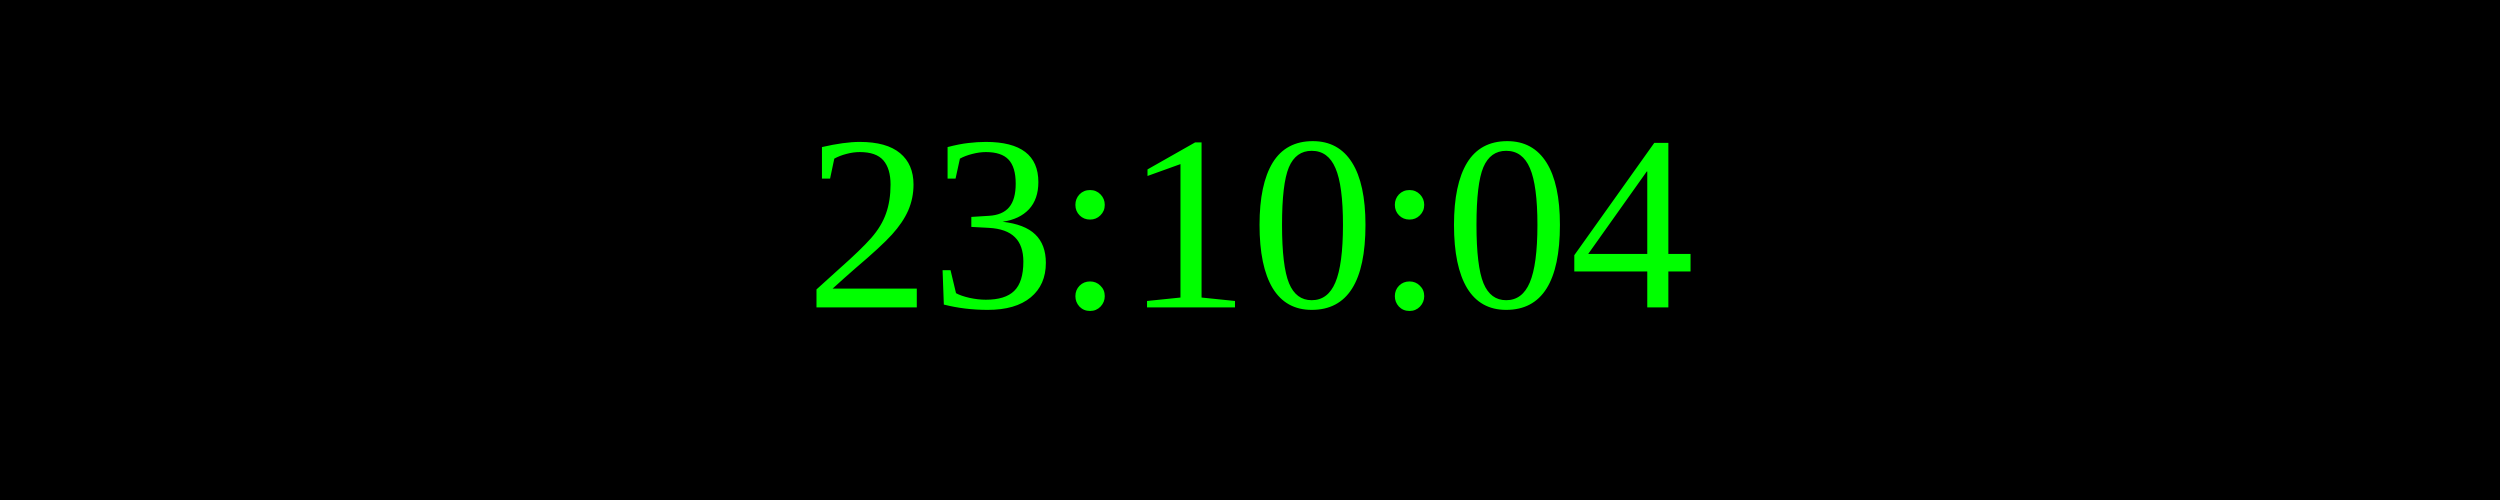
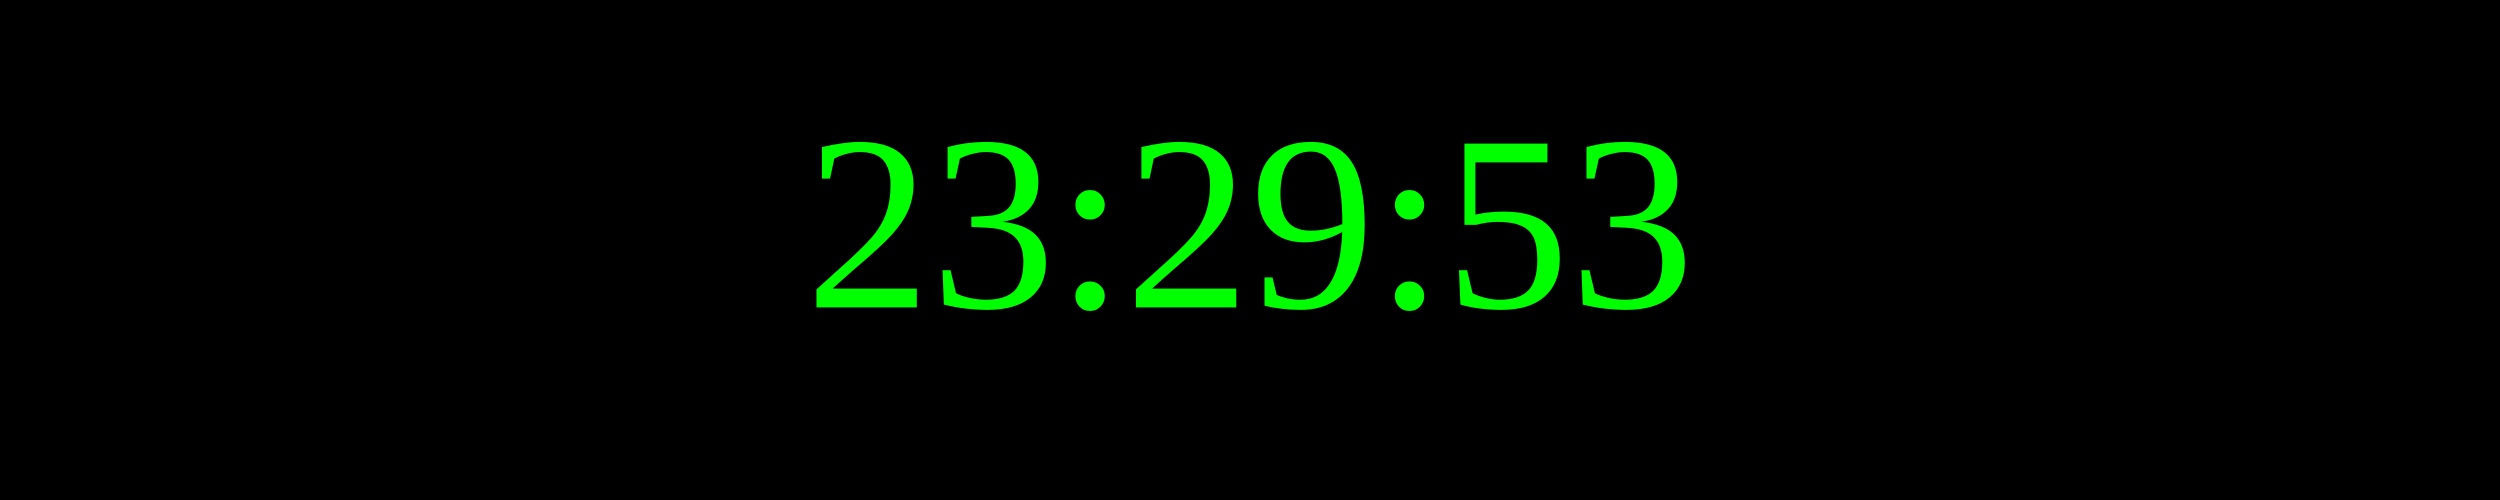
<svg xmlns="http://www.w3.org/2000/svg" width="250" height="50">
  <rect width="100%" height="100%" fill="black" />
  <text x="50%" y="50%" font-size="25" fill="lime" text-anchor="middle" dominant-baseline="middle">
- 23:10:04
+ 23:29:53
</text>
</svg>
